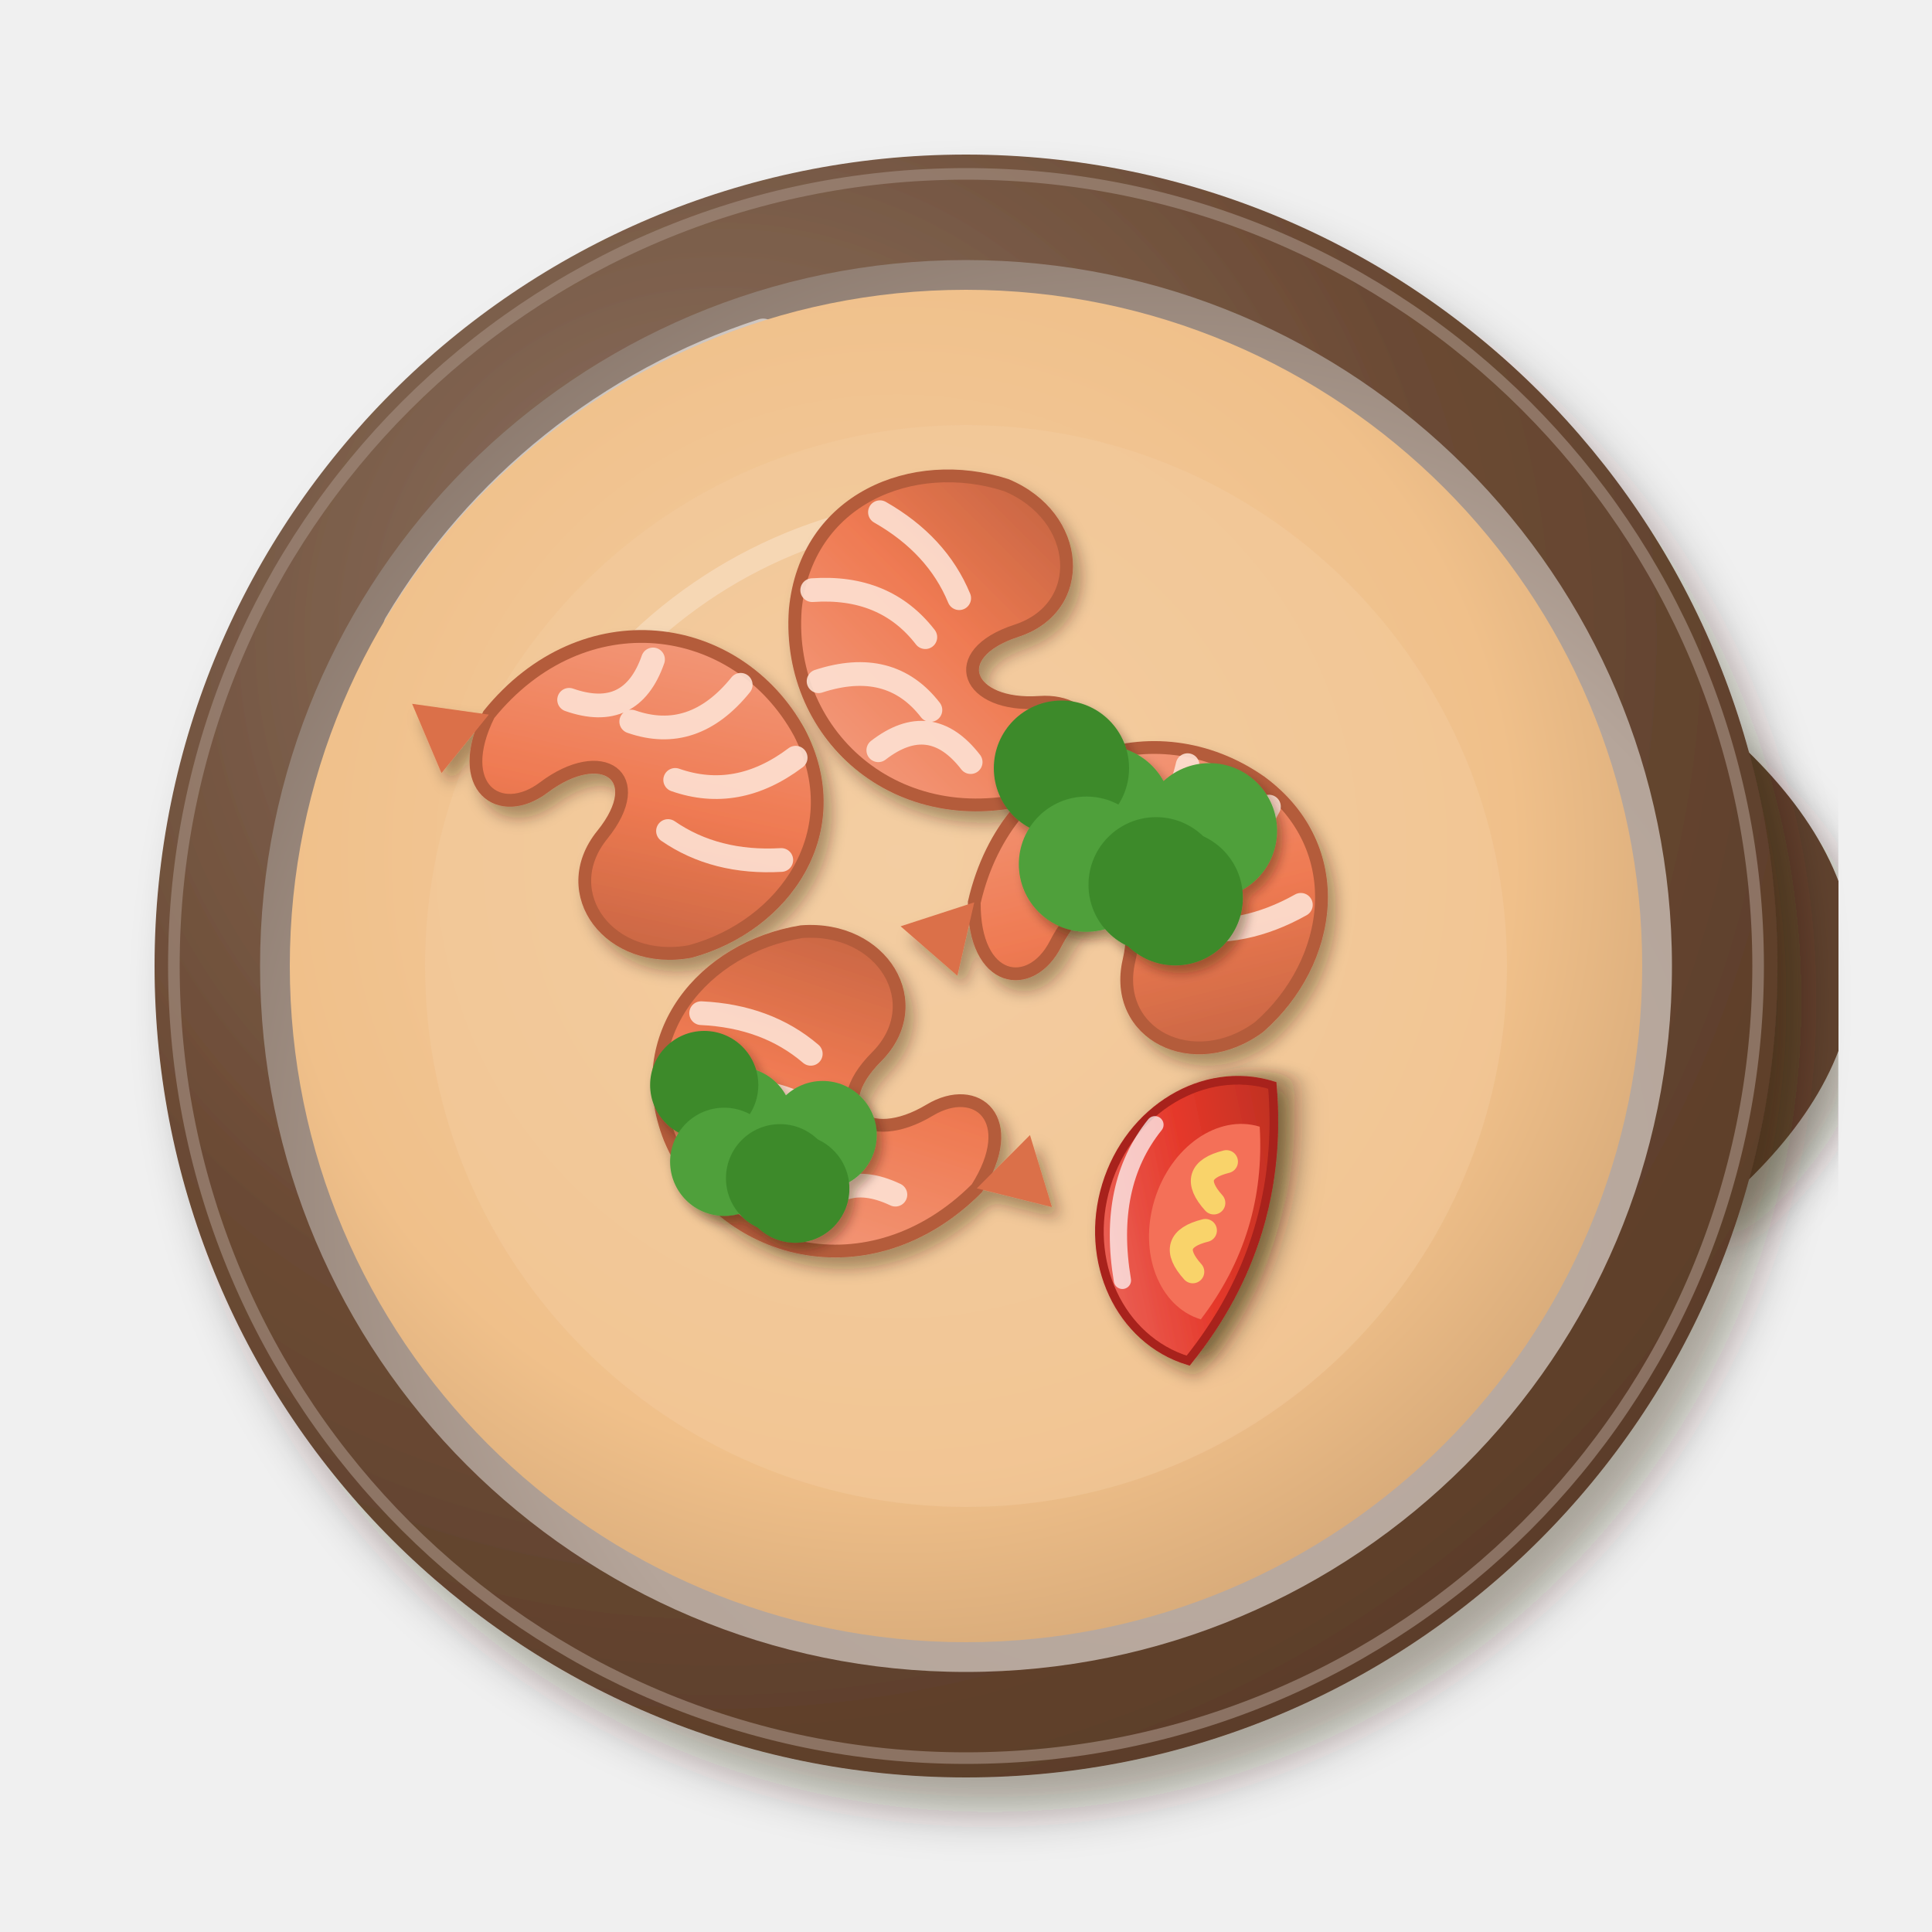
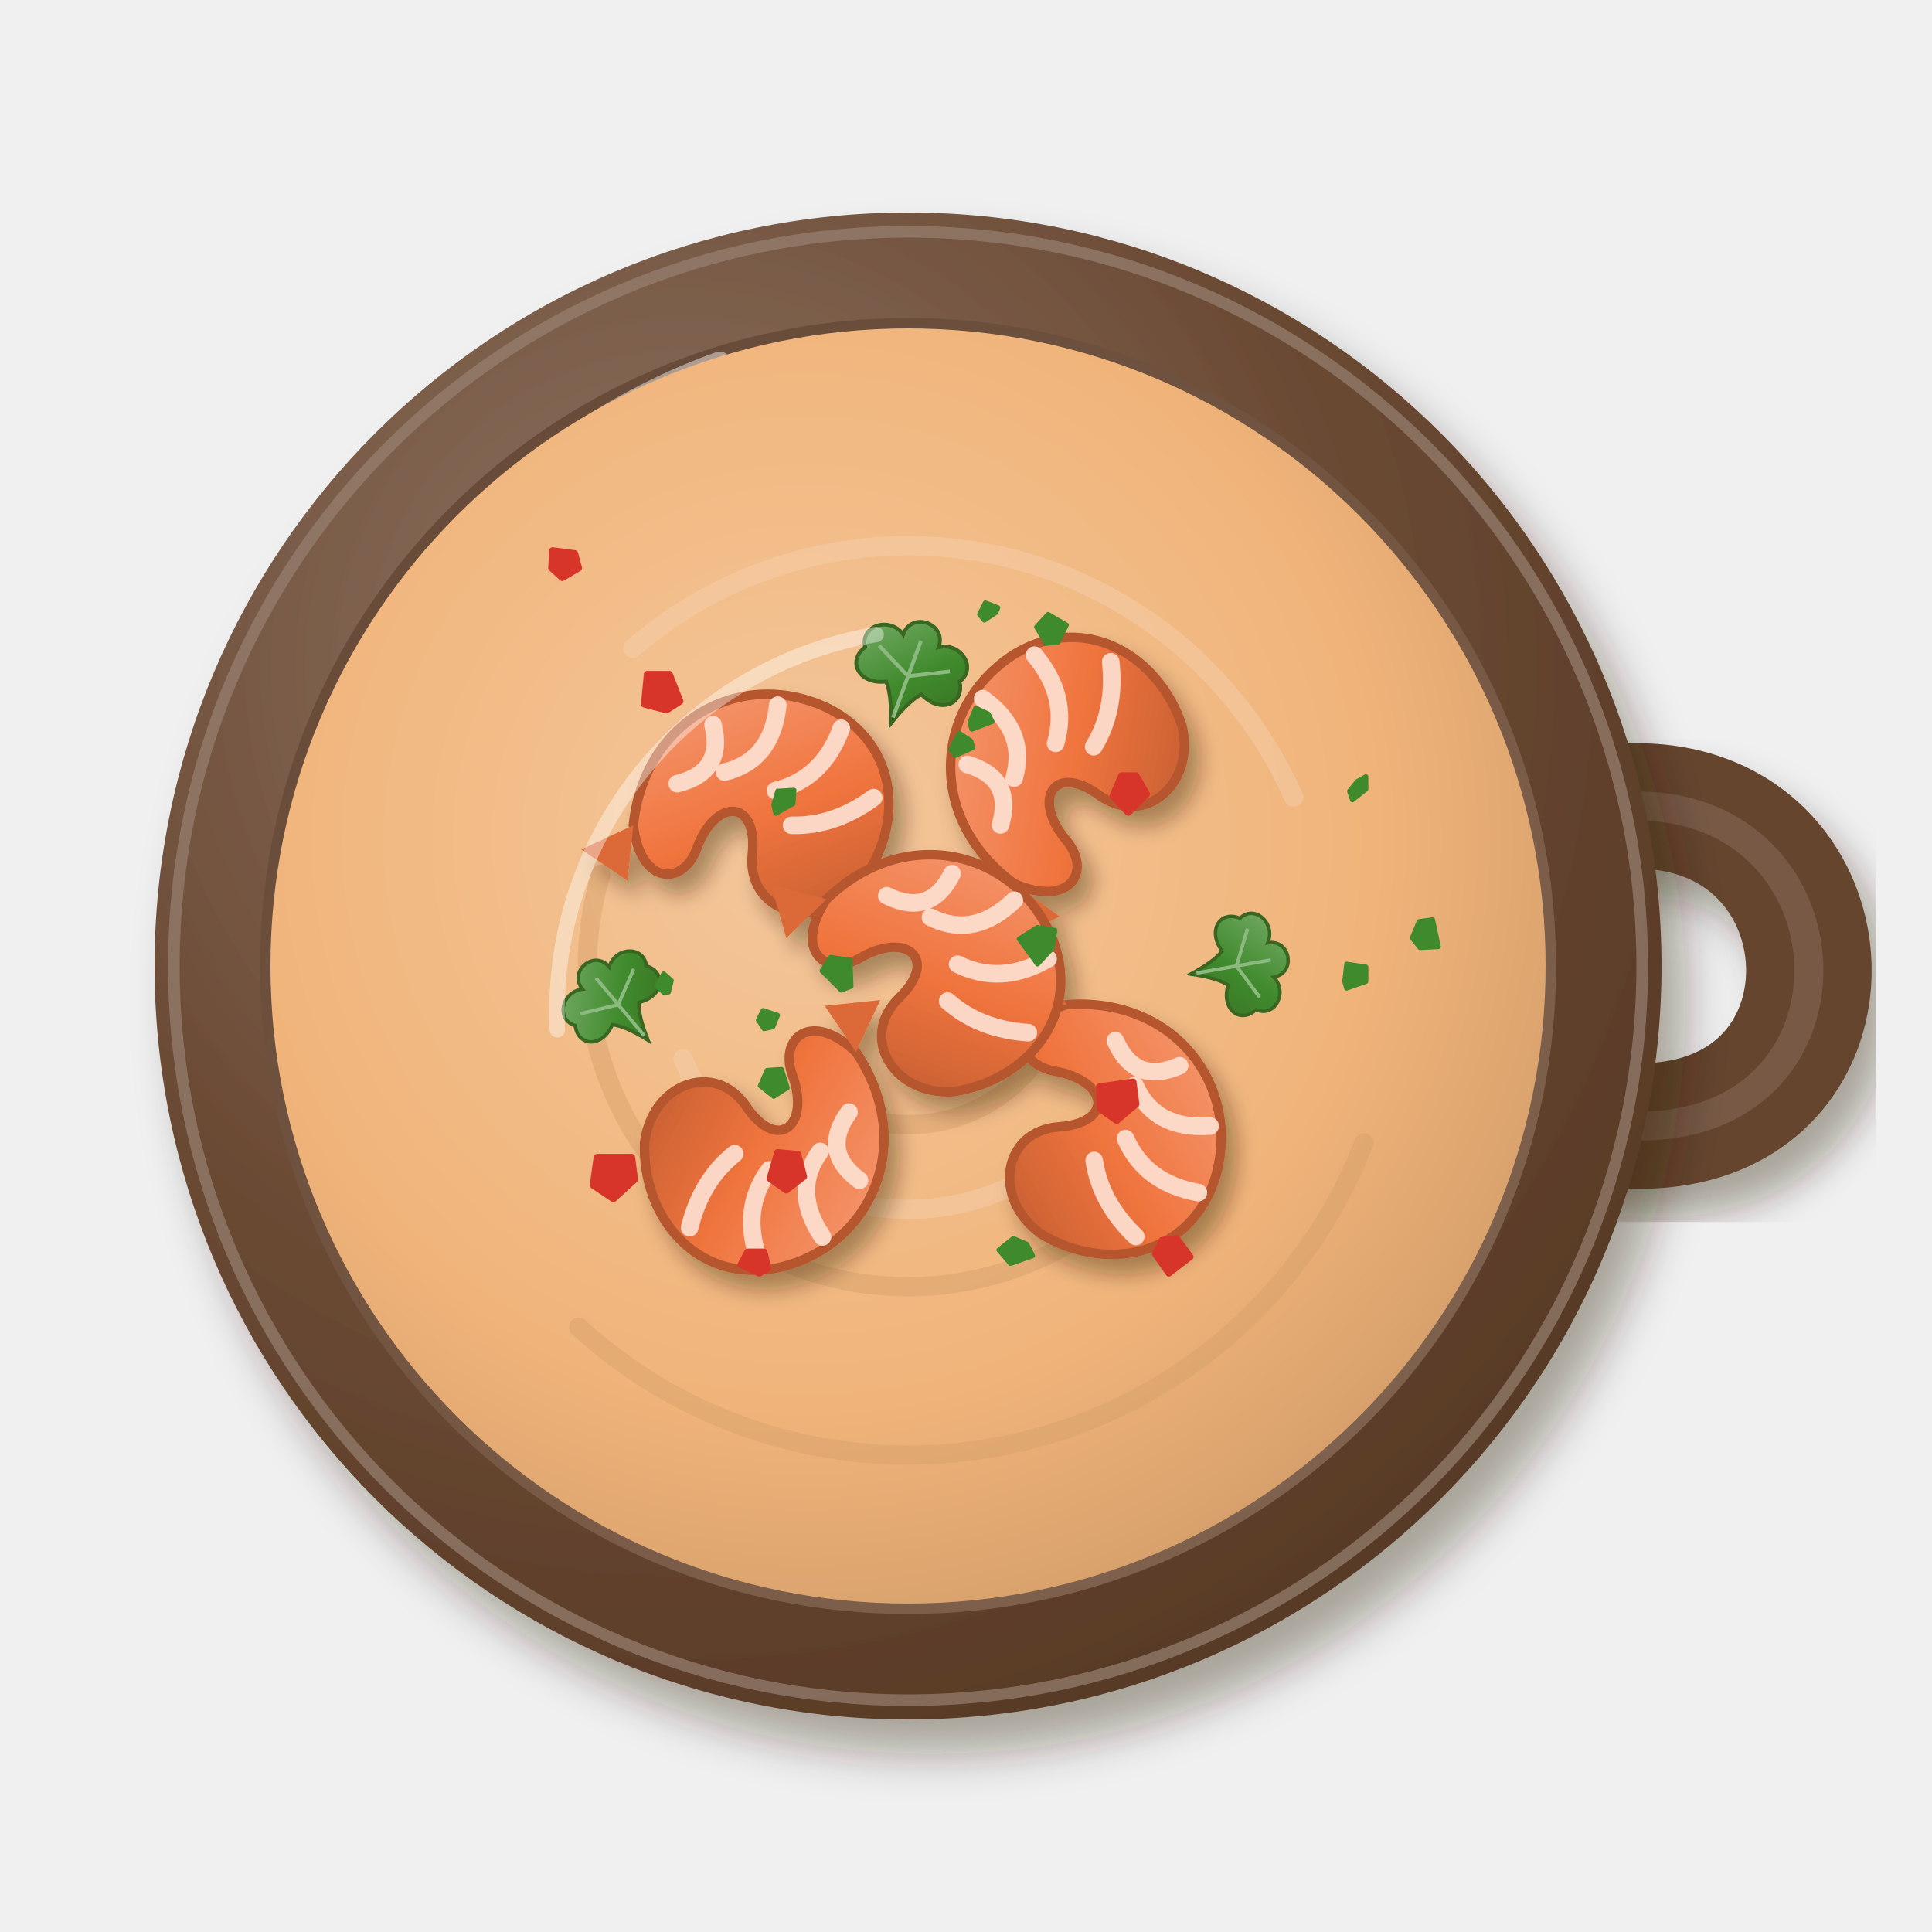
<svg xmlns="http://www.w3.org/2000/svg" viewBox="0 0 200 200" width="400" height="400">
  <defs>
    <filter id="br_caldo_camarao-1" x="-30%" y="-30%" width="160%" height="160%">
-       <feDropShadow dx="2.24" dy="3.2" stdDeviation="2.08" flood-color="#2b1607" flood-opacity=".36" />
+       <feDropShadow dx="2.1" dy="3" stdDeviation="1.95" flood-color="#2b1607" flood-opacity=".36" />
    </filter>
    <filter id="br_caldo_camarao-2" x="-30%" y="-30%" width="160%" height="160%">
      <feDropShadow dx="2.52" dy="3.6" stdDeviation="2.34" flood-color="#2b1607" flood-opacity=".36" />
    </filter>
    <radialGradient id="br_caldo_camarao-3" cx="0.35" cy="0.3" r=".75">
      <stop offset="0" stop-color="#907767" />
      <stop offset=".6" stop-color="#6b4a34" />
-       <stop offset="1" stop-color="#5b3d29" />
+       <stop offset="1" stop-color="#583a26" />
    </radialGradient>
-     <radialGradient id="br_caldo_camarao-4" cx="0.64" cy="0.66" r=".75">
-       <stop offset="0" stop-color="#beb0a6" />
-       <stop offset=".6" stop-color="#b5a59a" />
-       <stop offset="1" stop-color="#89776b" />
+     <radialGradient id="br_caldo_camarao-4" cx="0.62" cy="0.64" r=".75">
+       <stop offset="0" stop-color="#876c5a" />
+       <stop offset=".6" stop-color="#7a5c48" />
+       <stop offset="1" stop-color="#624634" />
    </radialGradient>
-     <radialGradient id="br_caldo_camarao-5" cx="0.45" cy="0.42" r=".75">
-       <stop offset="0" stop-color="#f3cea4" />
-       <stop offset=".6" stop-color="#f0c08a" />
-       <stop offset="1" stop-color="#bf9569" />
+     <radialGradient id="br_caldo_camarao-5" cx="0.42" cy="0.4" r=".75">
+       <stop offset="0" stop-color="#f4c79b" />
+       <stop offset=".6" stop-color="#f0b47a" />
+       <stop offset="1" stop-color="#c89463" />
    </radialGradient>
    <filter id="br_caldo_camarao-6" x="-30%" y="-30%" width="160%" height="160%">
-       <feDropShadow dx="0.84" dy="1.2" stdDeviation="0.78" flood-color="#2b1607" flood-opacity=".36" />
+       <feDropShadow dx="1.12" dy="1.6" stdDeviation="1.04" flood-color="#2b1607" flood-opacity=".36" />
    </filter>
    <linearGradient id="br_caldo_camarao-7" x1="0" y1="0" x2="1" y2="1">
-       <stop offset="0" stop-color="#f4a286" />
-       <stop offset=".55" stop-color="#ef7a52" />
-       <stop offset="1" stop-color="#be613f" />
+       <stop offset="0" stop-color="#f59e78" />
+       <stop offset=".55" stop-color="#f0743e" />
+       <stop offset="1" stop-color="#bf5c30" />
    </linearGradient>
-     <filter id="br_caldo_camarao-8" x="-30%" y="-30%" width="160%" height="160%">
-       <feDropShadow dx="0.7" dy="1" stdDeviation="0.65" flood-color="#2b1607" flood-opacity=".36" />
-     </filter>
-     <linearGradient id="br_caldo_camarao-9" x1="0" y1="0" x2="1" y2="1">
-       <stop offset="0" stop-color="#ed746a" />
-       <stop offset=".55" stop-color="#e5382a" />
-       <stop offset="1" stop-color="#b62f21" />
+     <linearGradient id="br_caldo_camarao-8" x1="0" y1="0" x2="1" y2="1">
+       <stop offset="0" stop-color="#79ad6b" />
+       <stop offset=".55" stop-color="#3f8a2c" />
+       <stop offset="1" stop-color="#3a6d23" />
    </linearGradient>
-     <filter id="br_caldo_camarao-10" x="-30%" y="-30%" width="160%" height="160%">
-       <feDropShadow dx="0.56" dy="0.8" stdDeviation="0.52" flood-color="#2b1607" flood-opacity=".36" />
-     </filter>
  </defs>
  <g filter="url(#br_caldo_camarao-1)">
-     <path d="M176,80 q22,20 0,40" stroke="#61422d" stroke-width="10" fill="none" stroke-linecap="round" />
+     <path d="M164,84 C194,78 196,122 164,116" stroke="#65452f" stroke-width="13" fill="none" stroke-linecap="round" />
  </g>
+   <path d="M164,84 C194,78 196,122 164,116" stroke="#896e5d" stroke-width="3" fill="none" stroke-linecap="round" opacity=".5" />
  <g filter="url(#br_caldo_camarao-2)">
-     <circle cx="100" cy="100" r="84" fill="url(#br_caldo_camarao-3)" />
+     <circle cx="94" cy="100" r="78" fill="url(#br_caldo_camarao-3)" />
  </g>
-   <circle cx="100" cy="100" r="82" fill="none" stroke="#9f897b" stroke-width="1.2" opacity=".7" />
-   <circle cx="100" cy="100" r="73.08" fill="url(#br_caldo_camarao-4)" />
-   <path d="M41.2,64.72 A68.88,68.88 0 0 1 79,34.48" stroke="#fff" stroke-width="3" fill="none" stroke-linecap="round" opacity=".55" />
-   <circle cx="100" cy="100" r="70" fill="url(#br_caldo_camarao-5)" opacity="1" />
-   <path d="M56.6,79 A50.4,50.4 0 0 1 89.5,53.8" stroke="#fff" stroke-width="2.4" fill="none" stroke-linecap="round" opacity=".45" />
-   <circle cx="100" cy="100" r="56" fill="#f3cb9f" opacity=".45" />
+   <circle cx="94" cy="100" r="76" fill="none" stroke="#978071" stroke-width="1.2" opacity=".7" />
+   <circle cx="94" cy="100" r="67.08" fill="url(#br_caldo_camarao-4)" />
+   <path d="M37.84,70.36 A65.52,65.52 0 0 1 74.5,37.6" stroke="#fff" stroke-width="2.4" fill="none" stroke-linecap="round" opacity=".45" />
+   <circle cx="94" cy="100" r="66" fill="url(#br_caldo_camarao-5)" />
+   <path d="M109.3,106.1 A16.4,16.4 0 0 1 89.6,115.8" stroke="#d8a16c" stroke-width="2" fill="none" stroke-linecap="round" opacity=".5" />
+   <path d="M113.2,116.3 A25.2,25.2 0 0 1 70.7,109.6" stroke="#f5cea9" stroke-width="2" fill="none" stroke-linecap="round" opacity=".5" />
+   <path d="M122.1,117.7 A33.2,33.2 0 0 1 62.2,90.5" stroke="#d8a16c" stroke-width="2" fill="none" stroke-linecap="round" opacity=".5" />
+   <path d="M65.5,67.1 A43.6,43.6 0 0 1 133.9,82.5" stroke="#f5cea9" stroke-width="2" fill="none" stroke-linecap="round" opacity=".5" />
+   <path d="M141.2,118.3 A50.6,50.6 0 0 1 59.9,137.4" stroke="#d8a16c" stroke-width="2" fill="none" stroke-linecap="round" opacity=".5" />
  <g filter="url(#br_caldo_camarao-6)">
-     <g transform="translate(86.85 113.95) rotate(239) scale(1.89)">
-       <path d="M-8,4 C-10,-4 -4,-10 3,-9 C9,-8 11,-2 9,3 C7,7 2,7 1,3 C0,-1 -3,0 -3,4 C-3,7 -6,8 -8,4Z" fill="url(#br_caldo_camarao-7)" stroke="#b45b3b" stroke-width=".7" />
+     <g transform="translate(78 84) rotate(20) scale(1.4)">
+       <path d="M-8,4 C-10,-4 -4,-10 3,-9 C9,-8 11,-2 9,3 C7,7 2,7 1,3 C0,-1 -3,0 -3,4 C-3,7 -6,8 -8,4Z" fill="url(#br_caldo_camarao-7)" stroke="#b5572d" stroke-width=".7" />
      <path d="M-5,-5 Q-3,-2 -6,0 M-1,-8 Q0,-4 -3,-2 M4,-8 Q4,-4 1,-2 M8,-4 Q6,-1 3,0" stroke="#fde1d3" stroke-width="1.3" fill="none" stroke-linecap="round" opacity=".9" />
-       <path d="M-8,4 L-11,7 L-7,8Z" fill="#db704a" />
+       <path d="M-8,4 L-11,7 L-7,8Z" fill="#dc6a38" />
    </g>
-     <g transform="translate(99.69 67.58) rotate(266) scale(1.89)">
-       <path d="M-8,4 C-10,-4 -4,-10 3,-9 C9,-8 11,-2 9,3 C7,7 2,7 1,3 C0,-1 -3,0 -3,4 C-3,7 -6,8 -8,4Z" fill="url(#br_caldo_camarao-7)" stroke="#b45b3b" stroke-width=".7" />
+     <g transform="translate(110 80) rotate(-40) scale(1.4)">
+       <path d="M-8,4 C-10,-4 -4,-10 3,-9 C9,-8 11,-2 9,3 C7,7 2,7 1,3 C0,-1 -3,0 -3,4 C-3,7 -6,8 -8,4Z" fill="url(#br_caldo_camarao-7)" stroke="#b5572d" stroke-width=".7" />
      <path d="M-5,-5 Q-3,-2 -6,0 M-1,-8 Q0,-4 -3,-2 M4,-8 Q4,-4 1,-2 M8,-4 Q6,-1 3,0" stroke="#fde1d3" stroke-width="1.3" fill="none" stroke-linecap="round" opacity=".9" />
-       <path d="M-8,4 L-11,7 L-7,8Z" fill="#db704a" />
+       <path d="M-8,4 L-11,7 L-7,8Z" fill="#dc6a38" />
    </g>
-     <g transform="translate(117.76 93.54) rotate(27) scale(1.89)">
-       <path d="M-8,4 C-10,-4 -4,-10 3,-9 C9,-8 11,-2 9,3 C7,7 2,7 1,3 C0,-1 -3,0 -3,4 C-3,7 -6,8 -8,4Z" fill="url(#br_caldo_camarao-7)" stroke="#b45b3b" stroke-width=".7" />
+     <g transform="translate(114 116) rotate(100) scale(1.4)">
+       <path d="M-8,4 C-10,-4 -4,-10 3,-9 C9,-8 11,-2 9,3 C7,7 2,7 1,3 C0,-1 -3,0 -3,4 C-3,7 -6,8 -8,4Z" fill="url(#br_caldo_camarao-7)" stroke="#b5572d" stroke-width=".7" />
      <path d="M-5,-5 Q-3,-2 -6,0 M-1,-8 Q0,-4 -3,-2 M4,-8 Q4,-4 1,-2 M8,-4 Q6,-1 3,0" stroke="#fde1d3" stroke-width="1.3" fill="none" stroke-linecap="round" opacity=".9" />
-       <path d="M-8,4 L-11,7 L-7,8Z" fill="#db704a" />
+       <path d="M-8,4 L-11,7 L-7,8Z" fill="#dc6a38" />
    </g>
-     <g transform="translate(65.74 81.5) rotate(53) scale(1.89)">
-       <path d="M-8,4 C-10,-4 -4,-10 3,-9 C9,-8 11,-2 9,3 C7,7 2,7 1,3 C0,-1 -3,0 -3,4 C-3,7 -6,8 -8,4Z" fill="url(#br_caldo_camarao-7)" stroke="#b45b3b" stroke-width=".7" />
+     <g transform="translate(80 118) rotate(160) scale(1.4)">
+       <path d="M-8,4 C-10,-4 -4,-10 3,-9 C9,-8 11,-2 9,3 C7,7 2,7 1,3 C0,-1 -3,0 -3,4 C-3,7 -6,8 -8,4Z" fill="url(#br_caldo_camarao-7)" stroke="#b5572d" stroke-width=".7" />
      <path d="M-5,-5 Q-3,-2 -6,0 M-1,-8 Q0,-4 -3,-2 M4,-8 Q4,-4 1,-2 M8,-4 Q6,-1 3,0" stroke="#fde1d3" stroke-width="1.3" fill="none" stroke-linecap="round" opacity=".9" />
-       <path d="M-8,4 L-11,7 L-7,8Z" fill="#db704a" />
+       <path d="M-8,4 L-11,7 L-7,8Z" fill="#dc6a38" />
    </g>
-     <g transform="translate(123.08 125.3) rotate(287) scale(1.49)">
-       <g filter="url(#br_caldo_camarao-8)">
-         <path d="M-10,3 A10,9 0 0 1 10,3 Q0,7 -10,3Z" fill="url(#br_caldo_camarao-9)" stroke="#a8221a" stroke-width=".6" />
-       </g>
-       <path d="M-7,3 A7,5.5 0 0 1 7,3 Q0,5.6 -7,3Z" fill="#f47058" />
-       <path d="M-4,1.5 Q-2.5,-1 -1,1.5 M1,1.5 Q2.5,-1 4,1.5" stroke="#f9d36b" stroke-width="1.6" fill="none" stroke-linecap="round" />
-       <path d="M-6,-3 Q0,-6 5,-4" stroke="#fff" stroke-width="1.2" fill="none" stroke-linecap="round" opacity=".7" />
+     <g transform="translate(96 100) rotate(60) scale(1.4)">
+       <path d="M-8,4 C-10,-4 -4,-10 3,-9 C9,-8 11,-2 9,3 C7,7 2,7 1,3 C0,-1 -3,0 -3,4 C-3,7 -6,8 -8,4Z" fill="url(#br_caldo_camarao-7)" stroke="#b5572d" stroke-width=".7" />
+       <path d="M-5,-5 Q-3,-2 -6,0 M-1,-8 Q0,-4 -3,-2 M4,-8 Q4,-4 1,-2 M8,-4 Q6,-1 3,0" stroke="#fde1d3" stroke-width="1.3" fill="none" stroke-linecap="round" opacity=".9" />
+       <path d="M-8,4 L-11,7 L-7,8Z" fill="#dc6a38" />
    </g>
  </g>
-   <g filter="url(#br_caldo_camarao-10)">
-     <circle cx="125.2" cy="86" r="7" fill="#4fa03a" />
-     <circle cx="121.66" cy="92.94" r="7" fill="#3d8a2c" />
-     <circle cx="114.3" cy="84.21" r="7" fill="#4fa03a" />
-     <circle cx="109.88" cy="79.52" r="7" fill="#3d8a2c" />
-     <circle cx="112.47" cy="89.46" r="7" fill="#4fa03a" />
-     <circle cx="119.68" cy="91.59" r="7" fill="#3d8a2c" />
+   <path d="M83.2,121.8L81.4,123.2L79.7,122L80.5,119.3L82.6,119.5ZM65.7,122.1L63.5,124.1L61.4,122.7L61.8,119.8L65.4,119.8ZM70.4,72.6L69,73.5L66.7,72.9L67,69.8L69.3,69.8ZM79.5,131.3L78.6,131.8L76.7,130.9L77.4,129.6L79.1,129.6ZM123.2,130.1L121,131.8L119.6,129.8L120.3,128.4L121.8,128.2ZM117.6,114.3L115.6,116L113.9,114.8L113.8,112.5L117.3,112ZM118.7,82.2L116.8,84.1L115.2,82.4L116.1,80.3L117.6,80.3ZM59.9,58.8L58.2,59.8L57.1,58.8L57.2,57L59.5,57.3Z" fill="#d8352a" stroke="#d8352a" stroke-width=".7" stroke-linejoin="round" />
+   <g transform="translate(94 70) rotate(20) scale(0.65)">
+     <path d="M0,8 C-1,5 -2,3 -3,2 C-7,4 -10,1 -8,-2 C-10,-5 -6,-8 -3,-6 C-3,-10 3,-10 3,-6 C6,-8 10,-5 8,-2 C10,1 7,4 3,2 C2,3 1,5 0,8Z" fill="url(#br_caldo_camarao-8)" stroke="#396721" stroke-width=".6" />
+     <path d="M0,7 L0,-6 M0,0 L-6,-3 M0,0 L6,-3" stroke="#8cb980" stroke-width=".6" fill="none" />
  </g>
-   <g filter="url(#br_caldo_camarao-10)">
-     <circle cx="85.16" cy="117.5" r="5.6" fill="#4fa03a" />
-     <circle cx="82.33" cy="123.05" r="5.6" fill="#3d8a2c" />
-     <circle cx="76.44" cy="116.07" r="5.6" fill="#4fa03a" />
-     <circle cx="72.9" cy="112.32" r="5.6" fill="#3d8a2c" />
-     <circle cx="74.97" cy="120.27" r="5.6" fill="#4fa03a" />
-     <circle cx="80.75" cy="121.97" r="5.6" fill="#3d8a2c" />
+   <g transform="translate(128 100) rotate(80) scale(0.6)">
+     <path d="M0,8 C-1,5 -2,3 -3,2 C-7,4 -10,1 -8,-2 C-10,-5 -6,-8 -3,-6 C-3,-10 3,-10 3,-6 C6,-8 10,-5 8,-2 C10,1 7,4 3,2 C2,3 1,5 0,8Z" fill="url(#br_caldo_camarao-8)" stroke="#396721" stroke-width=".6" />
+     <path d="M0,7 L0,-6 M0,0 L-6,-3 M0,0 L6,-3" stroke="#8cb980" stroke-width=".6" fill="none" />
  </g>
+   <g transform="translate(64 104) rotate(-40) scale(0.6)">
+     <path d="M0,8 C-1,5 -2,3 -3,2 C-7,4 -10,1 -8,-2 C-10,-5 -6,-8 -3,-6 C-3,-10 3,-10 3,-6 C6,-8 10,-5 8,-2 C10,1 7,4 3,2 C2,3 1,5 0,8Z" fill="url(#br_caldo_camarao-8)" stroke="#396721" stroke-width=".6" />
+     <path d="M0,7 L0,-6 M0,0 L-6,-3 M0,0 L6,-3" stroke="#8cb980" stroke-width=".6" fill="none" />
+   </g>
+   <path d="M103.1,63.4L101.9,64.2L101.4,63.6L102,62.4L103.3,62.9ZM82.1,83.2L80.3,84.2L80.1,83.3L80.5,81.9L82.2,81.8ZM108.9,98.2L107.4,99.8L105.5,97.2L107.4,96L109.2,96.3ZM100.7,77.4L98.9,78.2L98.4,77.6L99.3,75.9L100.5,76.7ZM109.5,66.5L108.3,66.6L107.3,64.9L108.5,63.6L110.4,64.7ZM80,106.3L79.1,106.5L78.5,105.6L79,104.6L80.5,105.1ZM141.4,81.7L140,82.8L139.7,81.9L140.5,80.9L141.4,80.4ZM141.4,101.6L139.4,102.3L139.2,101.6L139.4,99.8L141.4,100.1ZM69.2,102.7L68.8,102.8L68,102.1L68.7,100.8L69.5,101.5ZM102.7,74.7L100.6,75.5L100.4,74.8L101,73.3L102.3,73.9ZM106.9,130L104.6,130.8L103.4,129.4L104.9,128.2L106.3,128.8ZM148.9,98L147,98.1L146.2,97.1L146.9,95.4L148.3,95.2ZM88.1,102.1L87.1,102.5L85.1,100.5L86,99.1L88,99.4ZM81.5,112.6L80.1,113.5L78.7,112.4L79.4,110.8L80.9,110.7Z" fill="#3f8a2c" stroke="#3f8a2c" stroke-width=".5" stroke-linejoin="round" />
+   <path d="M57.7,106.6 A39.6,39.6 0 0 1 90.7,65.68" stroke="#fff" stroke-width="1.6" fill="none" stroke-linecap="round" opacity="0.4" />
</svg>
